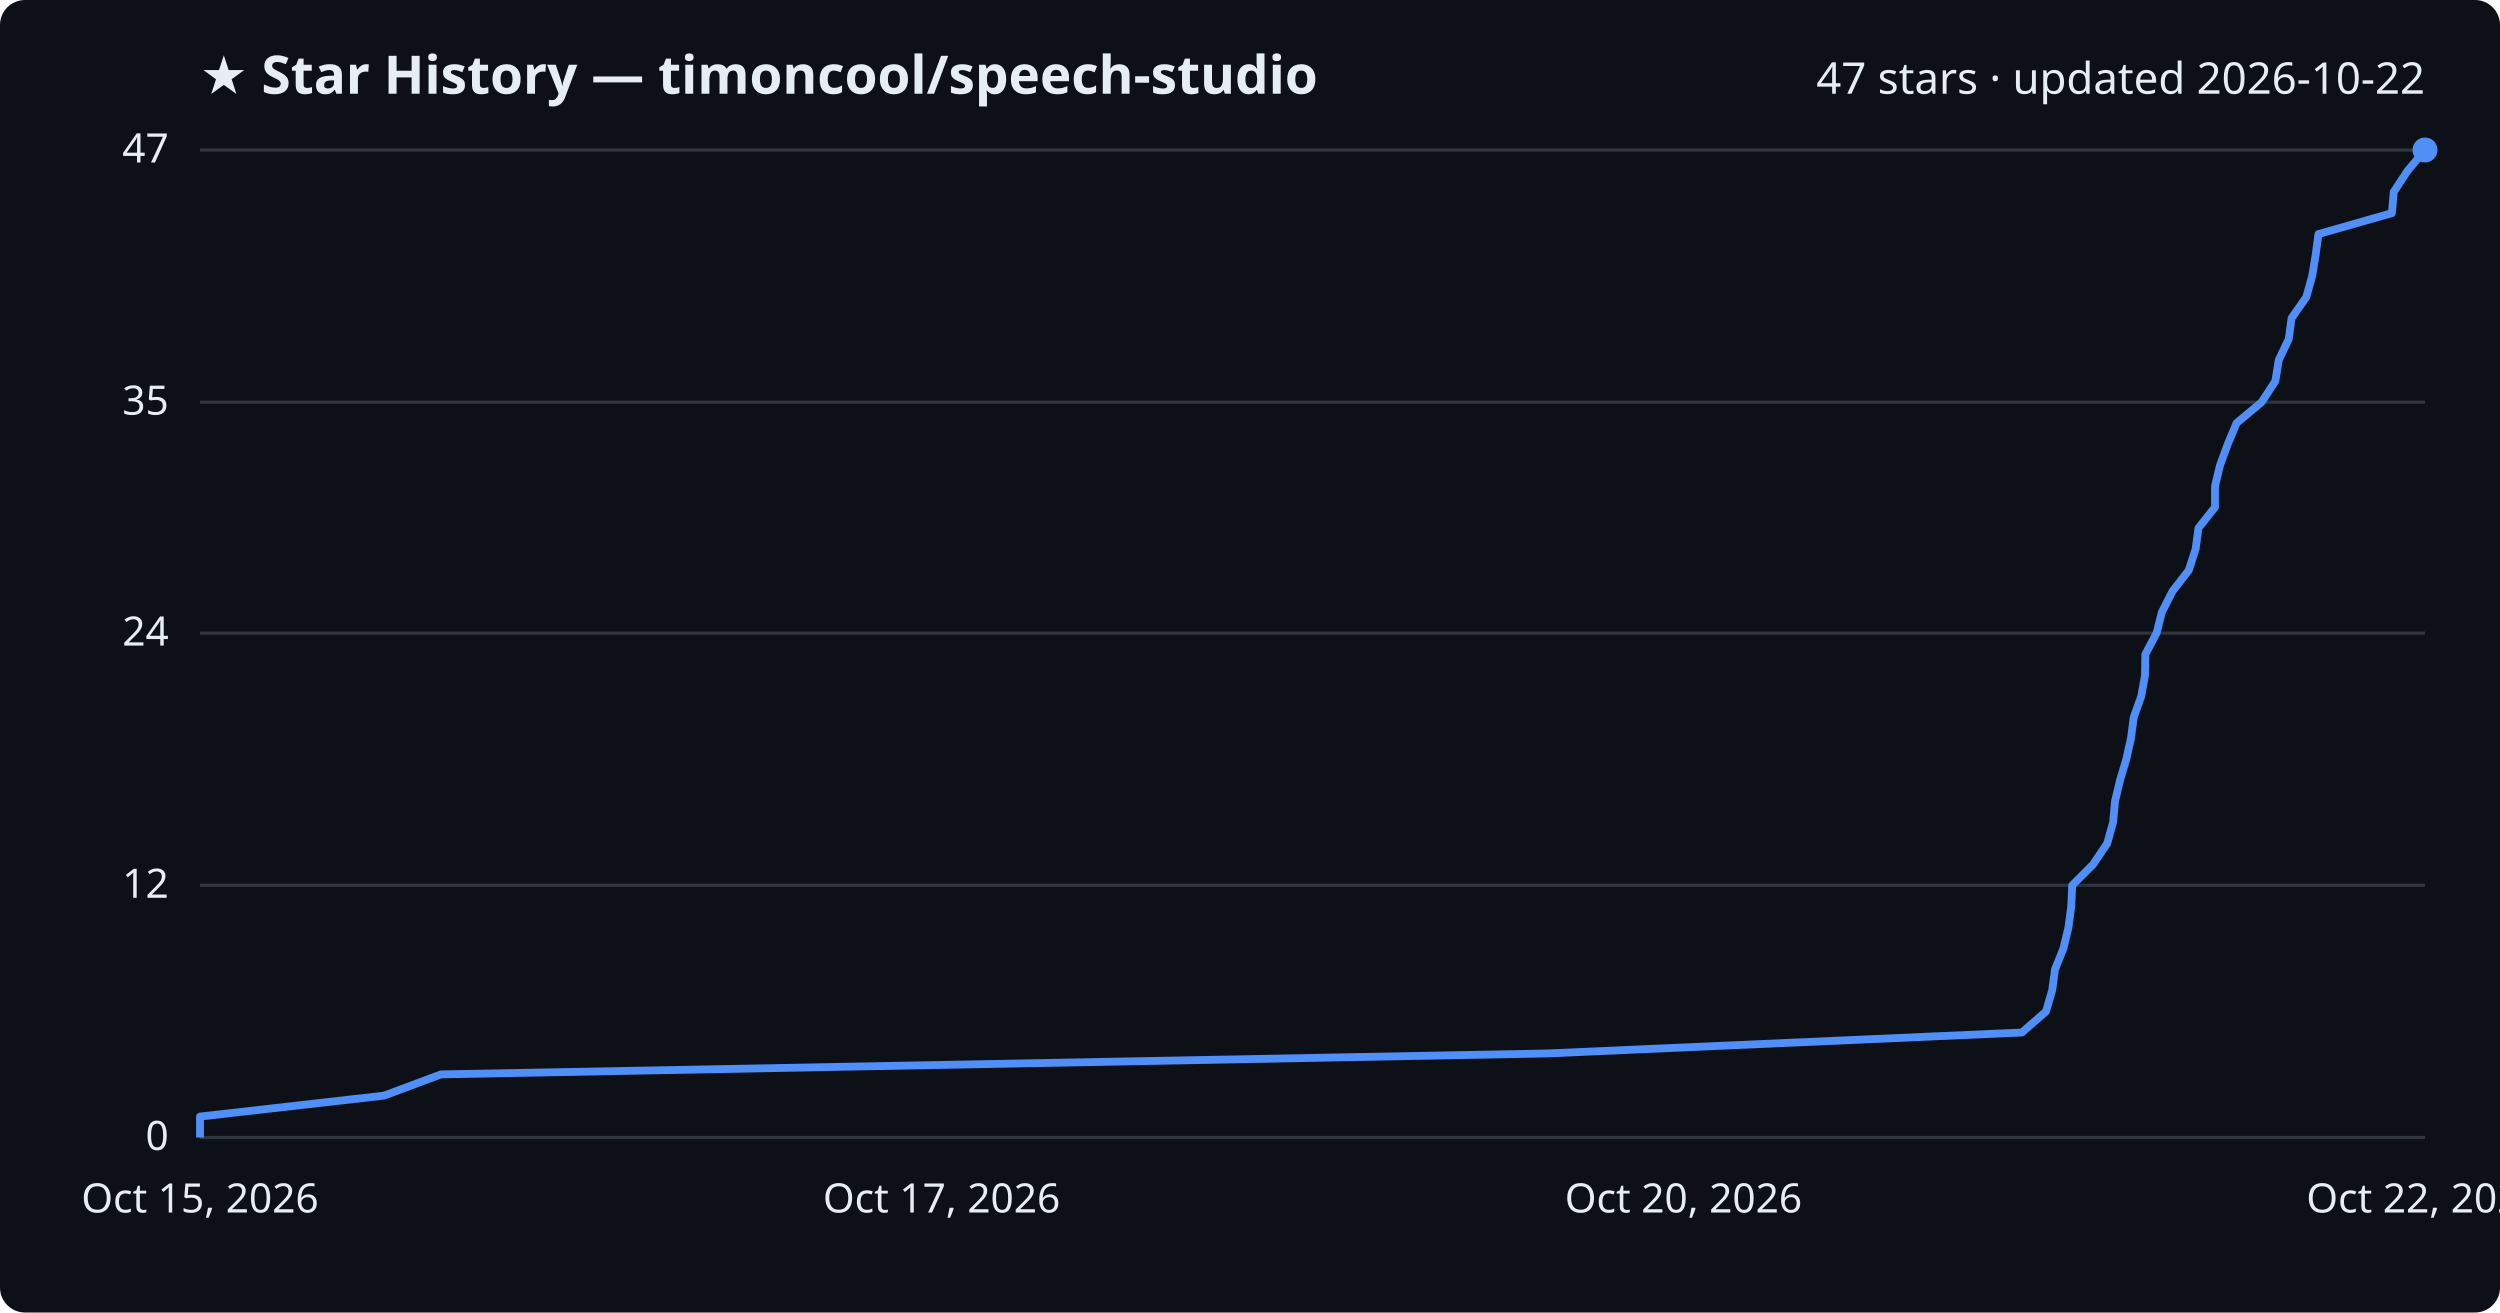
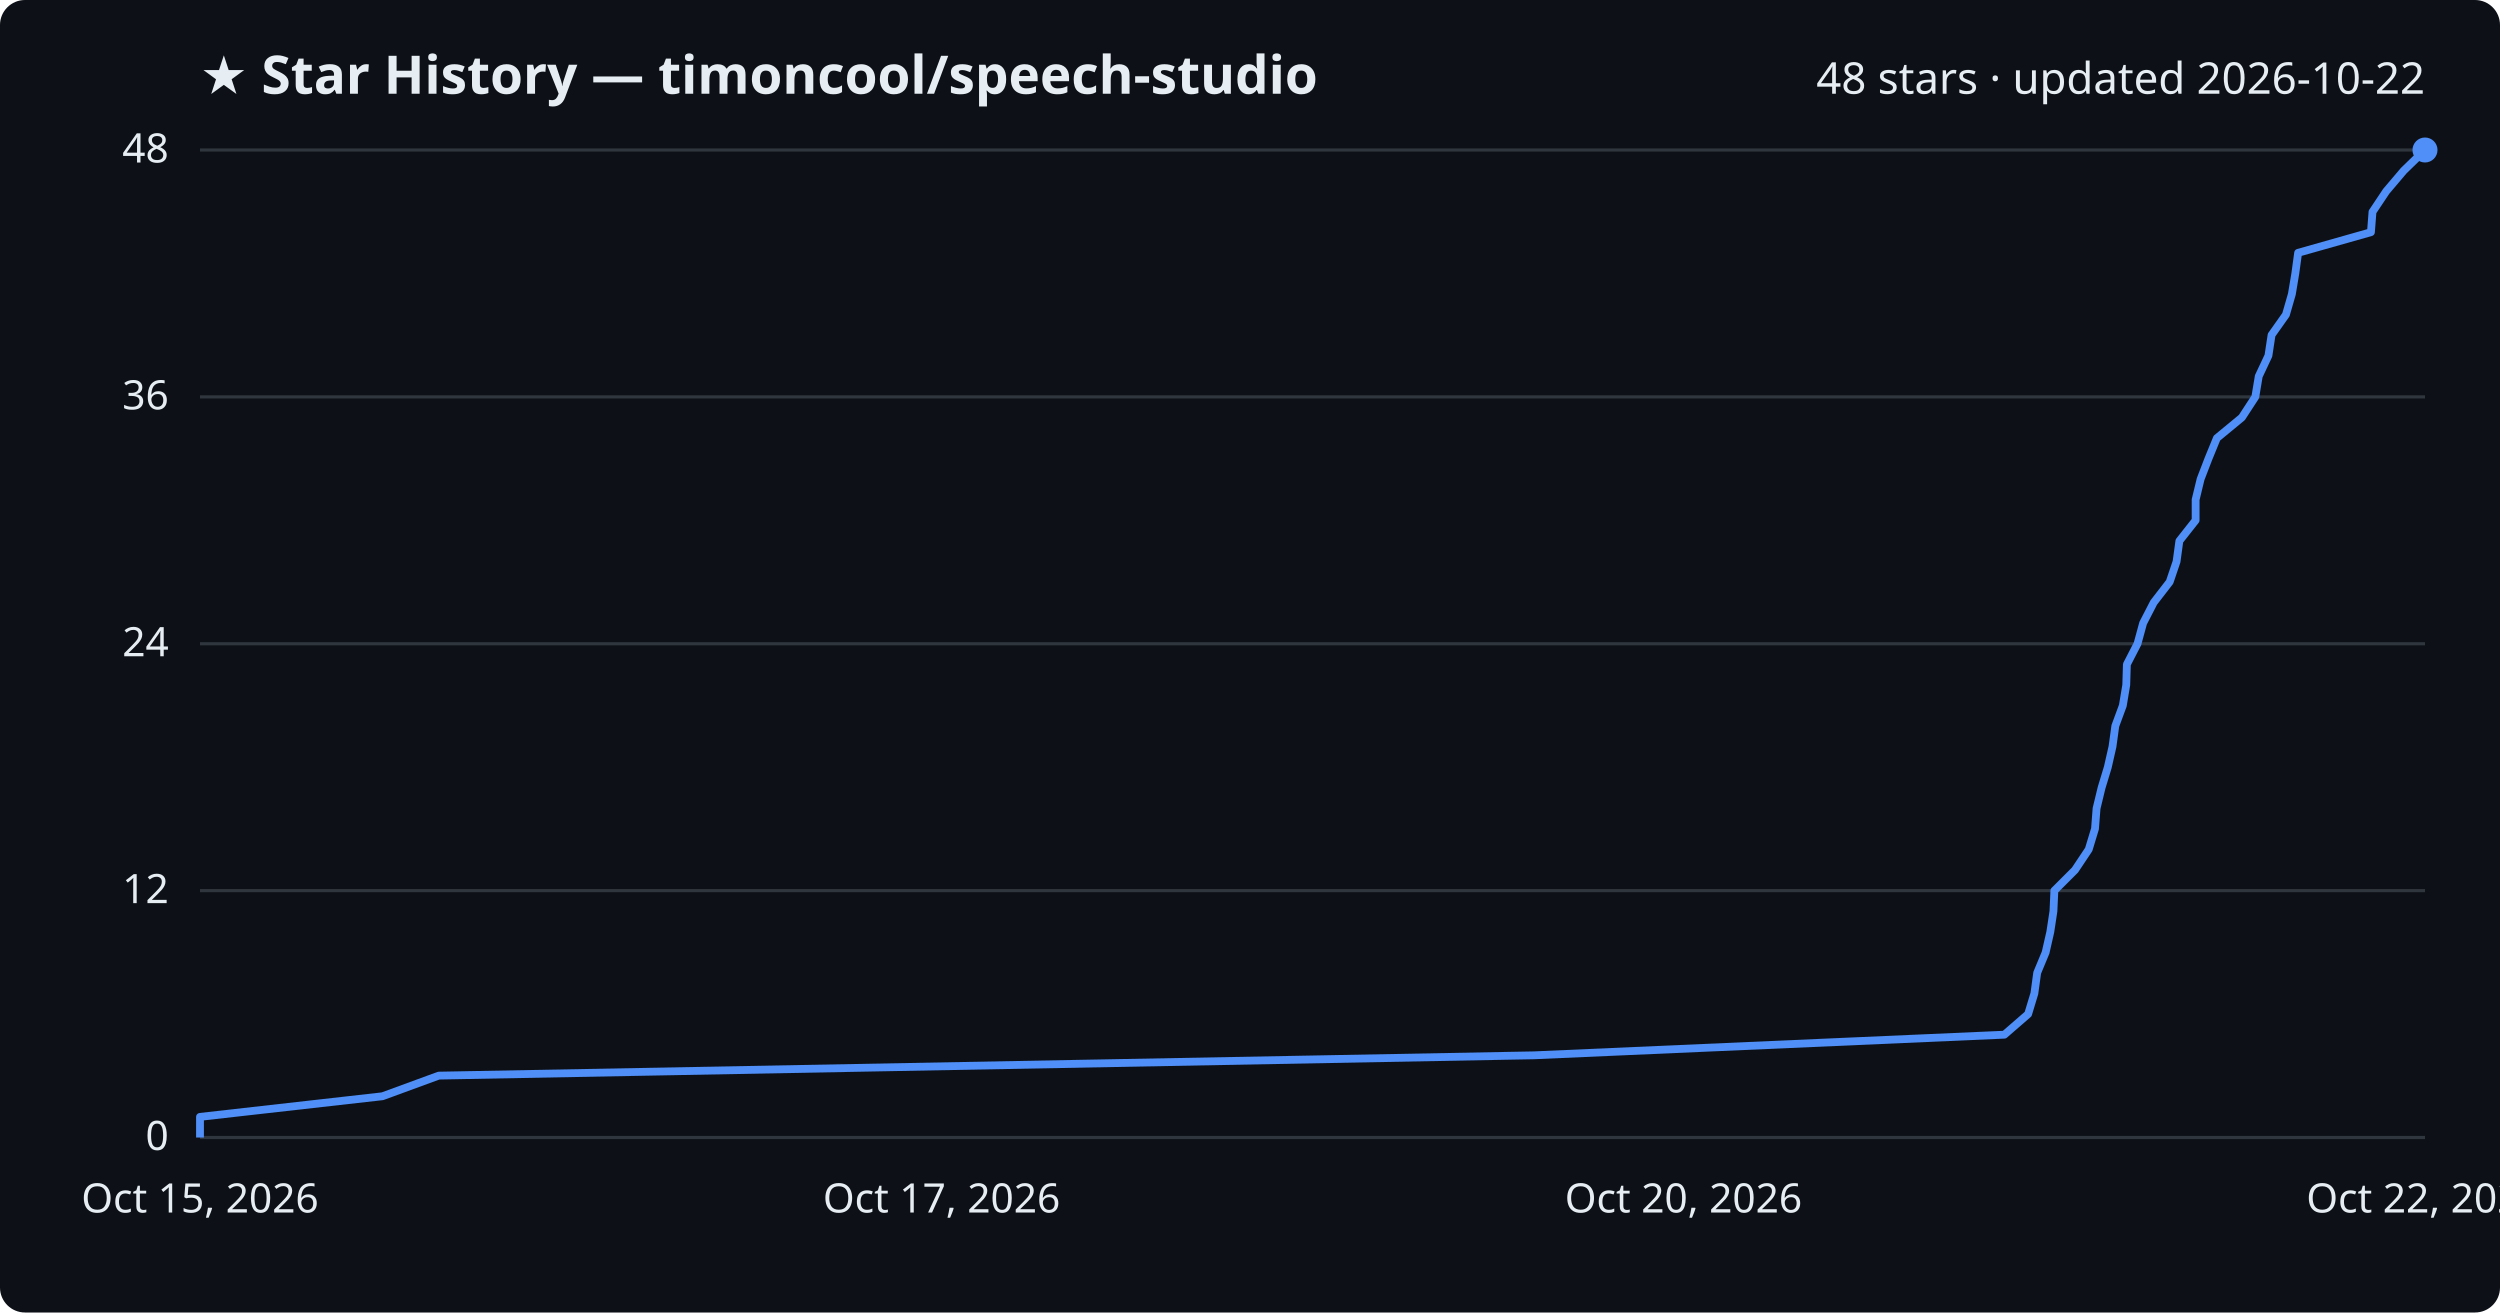
<svg xmlns="http://www.w3.org/2000/svg" viewBox="0 0 800 420" font-family="Segoe UI, sans-serif">
  <rect width="800" height="420" fill="#0d1117" rx="8" />
  <text x="64" y="30" fill="#e6edf3" font-size="17" font-weight="700">★ Star History — timoncool/speech-studio</text>
-   <text x="776" y="30" fill="#e6edf3" font-size="14" text-anchor="end">47 stars · updated 2026-10-22</text>
+   <text x="776" y="30" fill="#e6edf3" font-size="14" text-anchor="end">48 stars · updated 2026-10-22</text>
  <line x1="64" y1="364.0" x2="776" y2="364.0" stroke="#30363d" stroke-width="1" />
  <text x="54" y="368.0" fill="#e6edf3" font-size="13" text-anchor="end">0</text>
-   <line x1="64" y1="283.3" x2="776" y2="283.3" stroke="#30363d" stroke-width="1" />
-   <text x="54" y="287.3" fill="#e6edf3" font-size="13" text-anchor="end">12</text>
-   <line x1="64" y1="202.6" x2="776" y2="202.6" stroke="#30363d" stroke-width="1" />
-   <text x="54" y="206.6" fill="#e6edf3" font-size="13" text-anchor="end">24</text>
-   <line x1="64" y1="128.7" x2="776" y2="128.7" stroke="#30363d" stroke-width="1" />
-   <text x="54" y="132.7" fill="#e6edf3" font-size="13" text-anchor="end">35</text>
+   <line x1="64" y1="285.0" x2="776" y2="285.0" stroke="#30363d" stroke-width="1" />
+   <text x="54" y="289.0" fill="#e6edf3" font-size="13" text-anchor="end">12</text>
+   <line x1="64" y1="206.0" x2="776" y2="206.0" stroke="#30363d" stroke-width="1" />
+   <text x="54" y="210.0" fill="#e6edf3" font-size="13" text-anchor="end">24</text>
+   <line x1="64" y1="127.0" x2="776" y2="127.0" stroke="#30363d" stroke-width="1" />
+   <text x="54" y="131.0" fill="#e6edf3" font-size="13" text-anchor="end">36</text>
  <line x1="64" y1="48.0" x2="776" y2="48.0" stroke="#30363d" stroke-width="1" />
-   <text x="54" y="52.0" fill="#e6edf3" font-size="13" text-anchor="end">47</text>
-   <path d="M64.0,364.0 L64.0,357.3 L122.9,350.6 L141.1,343.8 L495.1,337.1 L647.0,330.4 L654.7,323.7 L656.7,316.9 L657.6,310.2 L660.3,303.5 L661.9,296.8 L662.8,290.0 L663.1,283.3 L669.8,276.6 L674.3,269.9 L676.2,263.1 L676.8,256.4 L678.4,249.7 L680.4,243.0 L681.9,236.3 L682.8,229.5 L685.2,222.8 L686.4,216.1 L686.5,209.4 L690.1,202.6 L691.8,195.9 L695.2,189.2 L700.4,182.5 L702.6,175.7 L703.5,169.0 L708.8,162.3 L708.8,155.6 L710.4,148.9 L712.9,142.1 L715.7,135.4 L723.7,128.7 L728.1,122.0 L729.2,115.2 L732.4,108.5 L733.3,101.8 L738.0,95.1 L739.9,88.3 L741.0,81.6 L741.9,74.9 L765.4,68.2 L766.0,61.4 L770.4,54.7 L776.0,48.0 L776.0,48.0" fill="none" stroke="#4f8ff7" stroke-width="2.5" stroke-linejoin="round" />
+   <text x="54" y="52.0" fill="#e6edf3" font-size="13" text-anchor="end">48</text>
+   <path d="M64.0,364.0 L64.0,357.4 L122.4,350.8 L140.4,344.2 L490.9,337.7 L641.4,331.1 L649.0,324.5 L651.0,317.9 L651.9,311.3 L654.6,304.8 L656.1,298.2 L657.1,291.6 L657.4,285.0 L664.0,278.4 L668.4,271.8 L670.4,265.2 L670.9,258.7 L672.5,252.1 L674.5,245.5 L676.0,238.9 L676.9,232.3 L679.3,225.8 L680.4,219.2 L680.6,212.6 L684.0,206.0 L685.8,199.4 L689.2,192.8 L694.3,186.2 L696.5,179.7 L697.4,173.1 L702.6,166.5 L702.6,159.9 L704.2,153.3 L706.7,146.8 L709.4,140.2 L717.4,133.6 L721.7,127.0 L722.8,120.4 L725.9,113.8 L726.9,107.2 L731.5,100.7 L733.4,94.1 L734.5,87.5 L735.4,80.9 L758.7,74.3 L759.2,67.8 L763.6,61.2 L769.2,54.6 L776.0,48.0 L776.0,48.0" fill="none" stroke="#4f8ff7" stroke-width="2.5" stroke-linejoin="round" />
  <circle cx="776.0" cy="48.0" r="4" fill="#4f8ff7" />
  <text x="64.0" y="388" fill="#e6edf3" font-size="13" text-anchor="middle">Oct 15, 2026</text>
  <text x="301.3" y="388" fill="#e6edf3" font-size="13" text-anchor="middle">Oct 17, 2026</text>
  <text x="538.7" y="388" fill="#e6edf3" font-size="13" text-anchor="middle">Oct 20, 2026</text>
  <text x="776.0" y="388" fill="#e6edf3" font-size="13" text-anchor="middle">Oct 22, 2026</text>
</svg>
